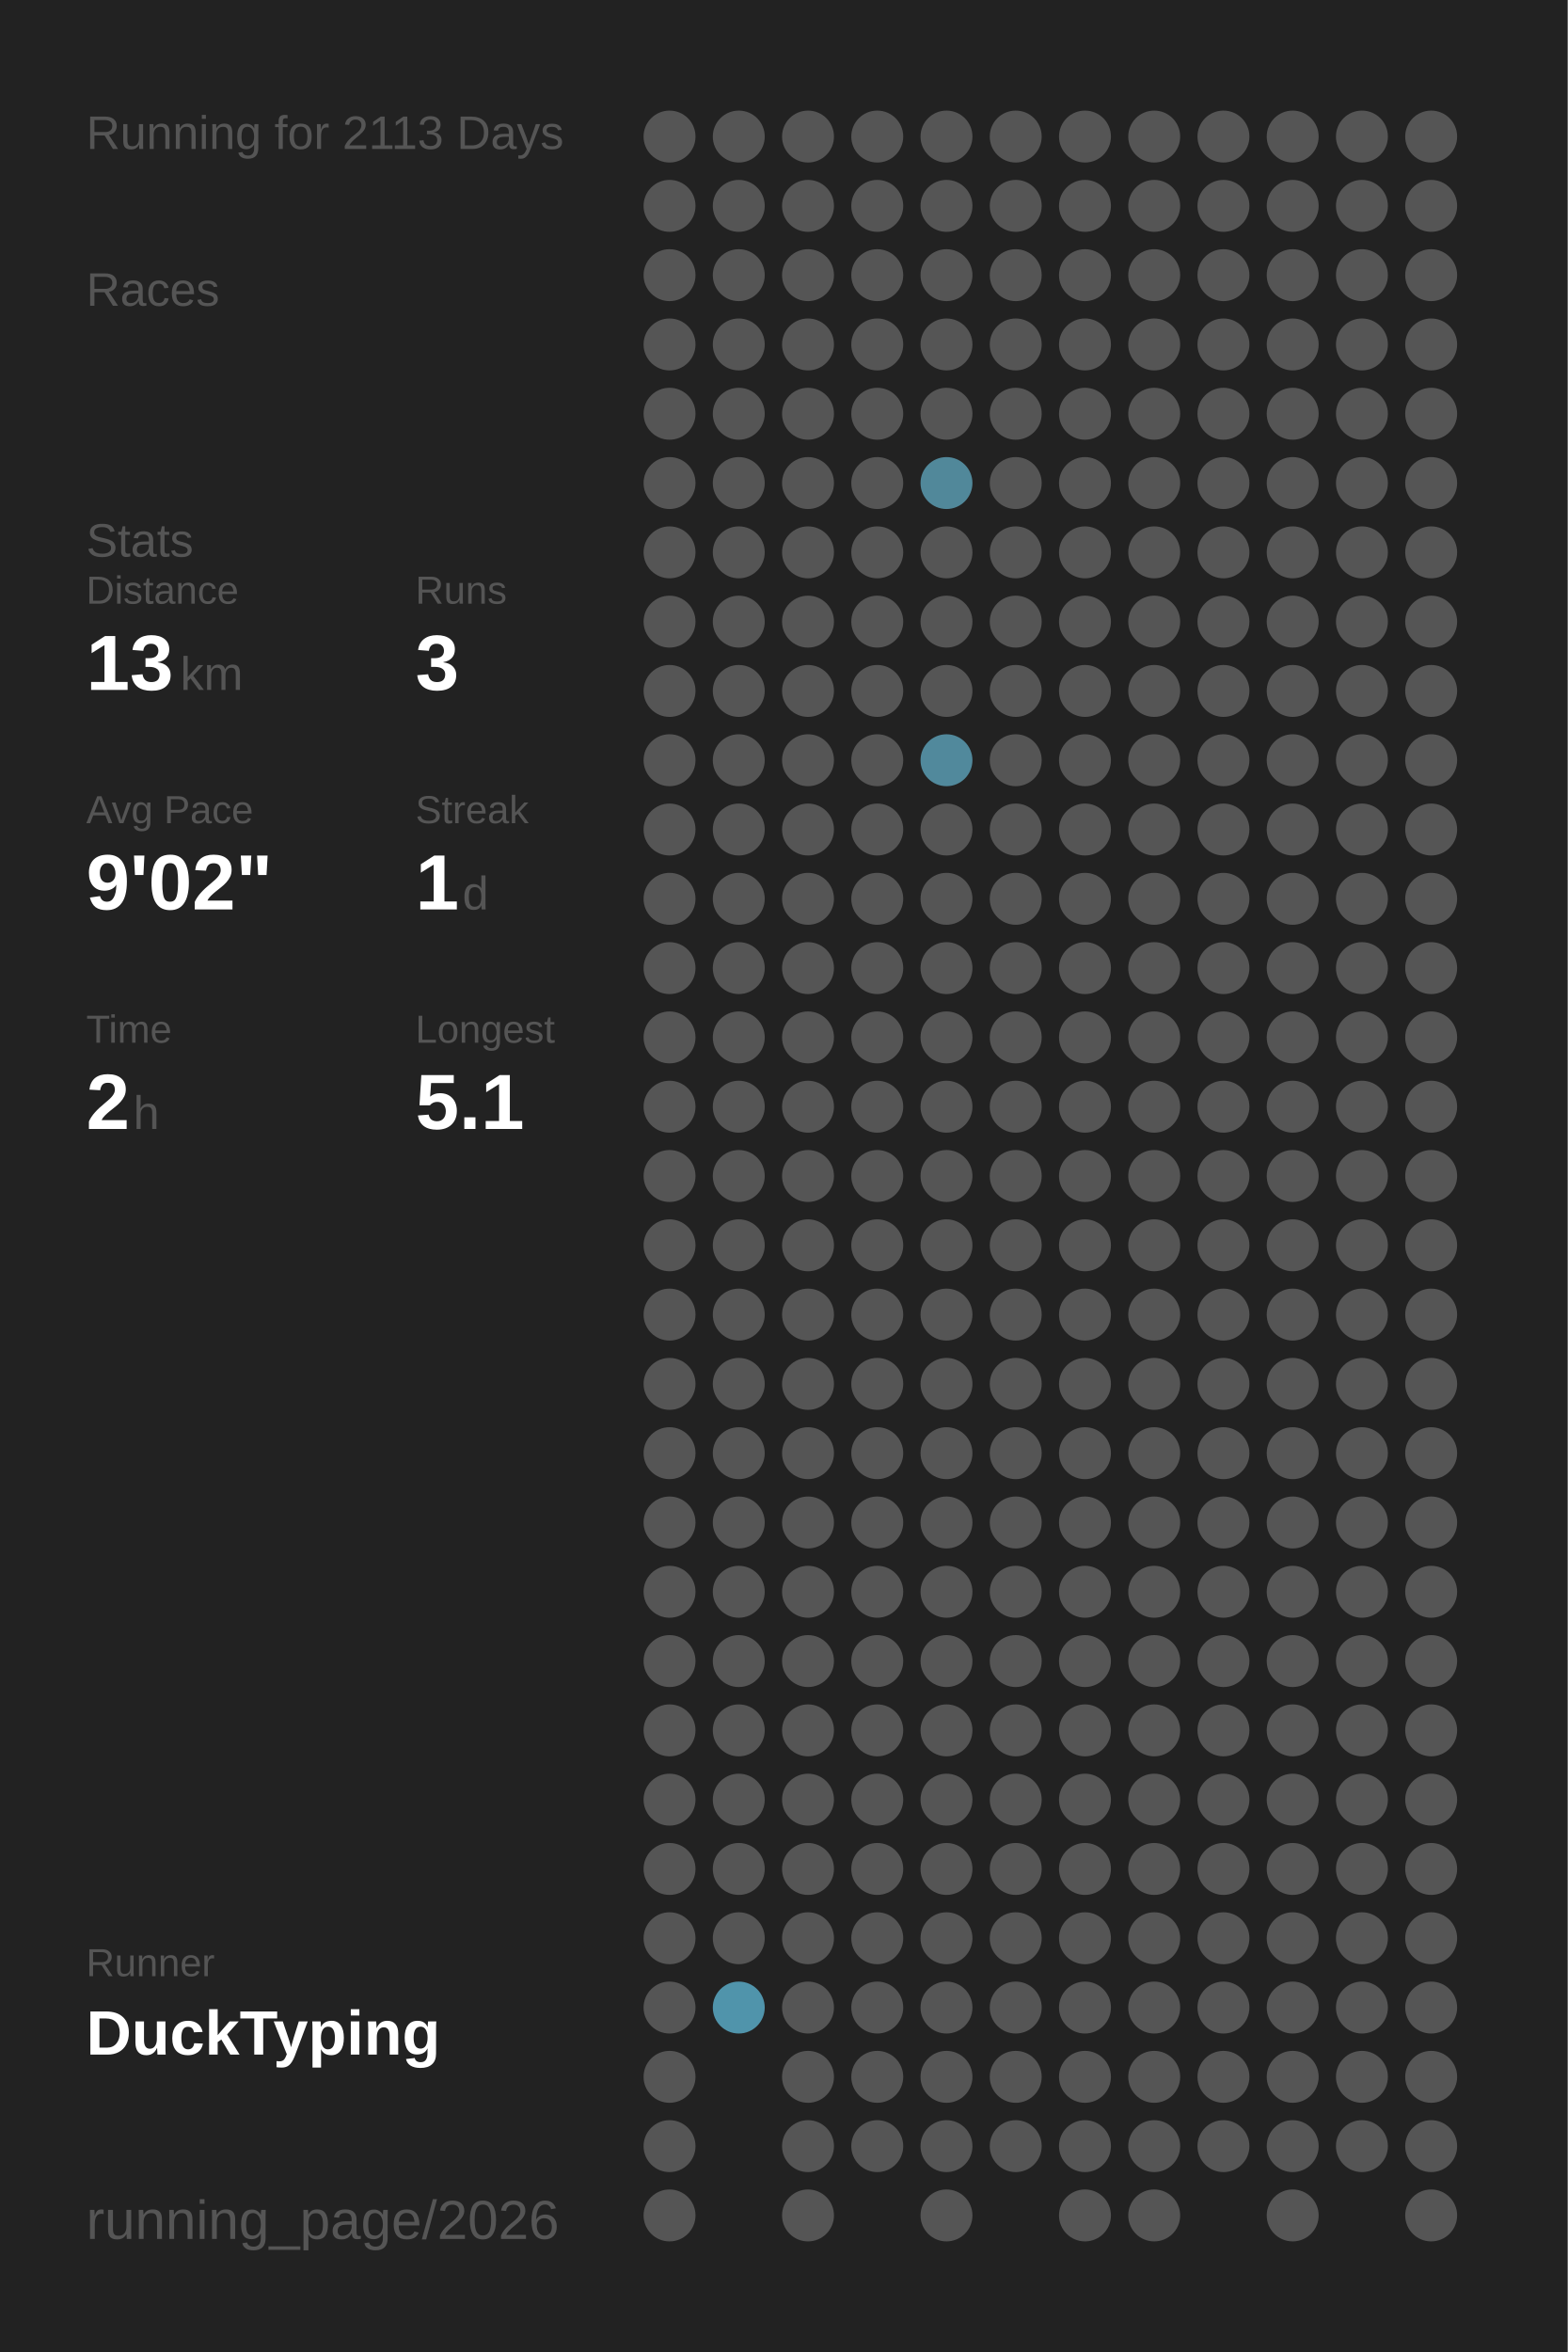
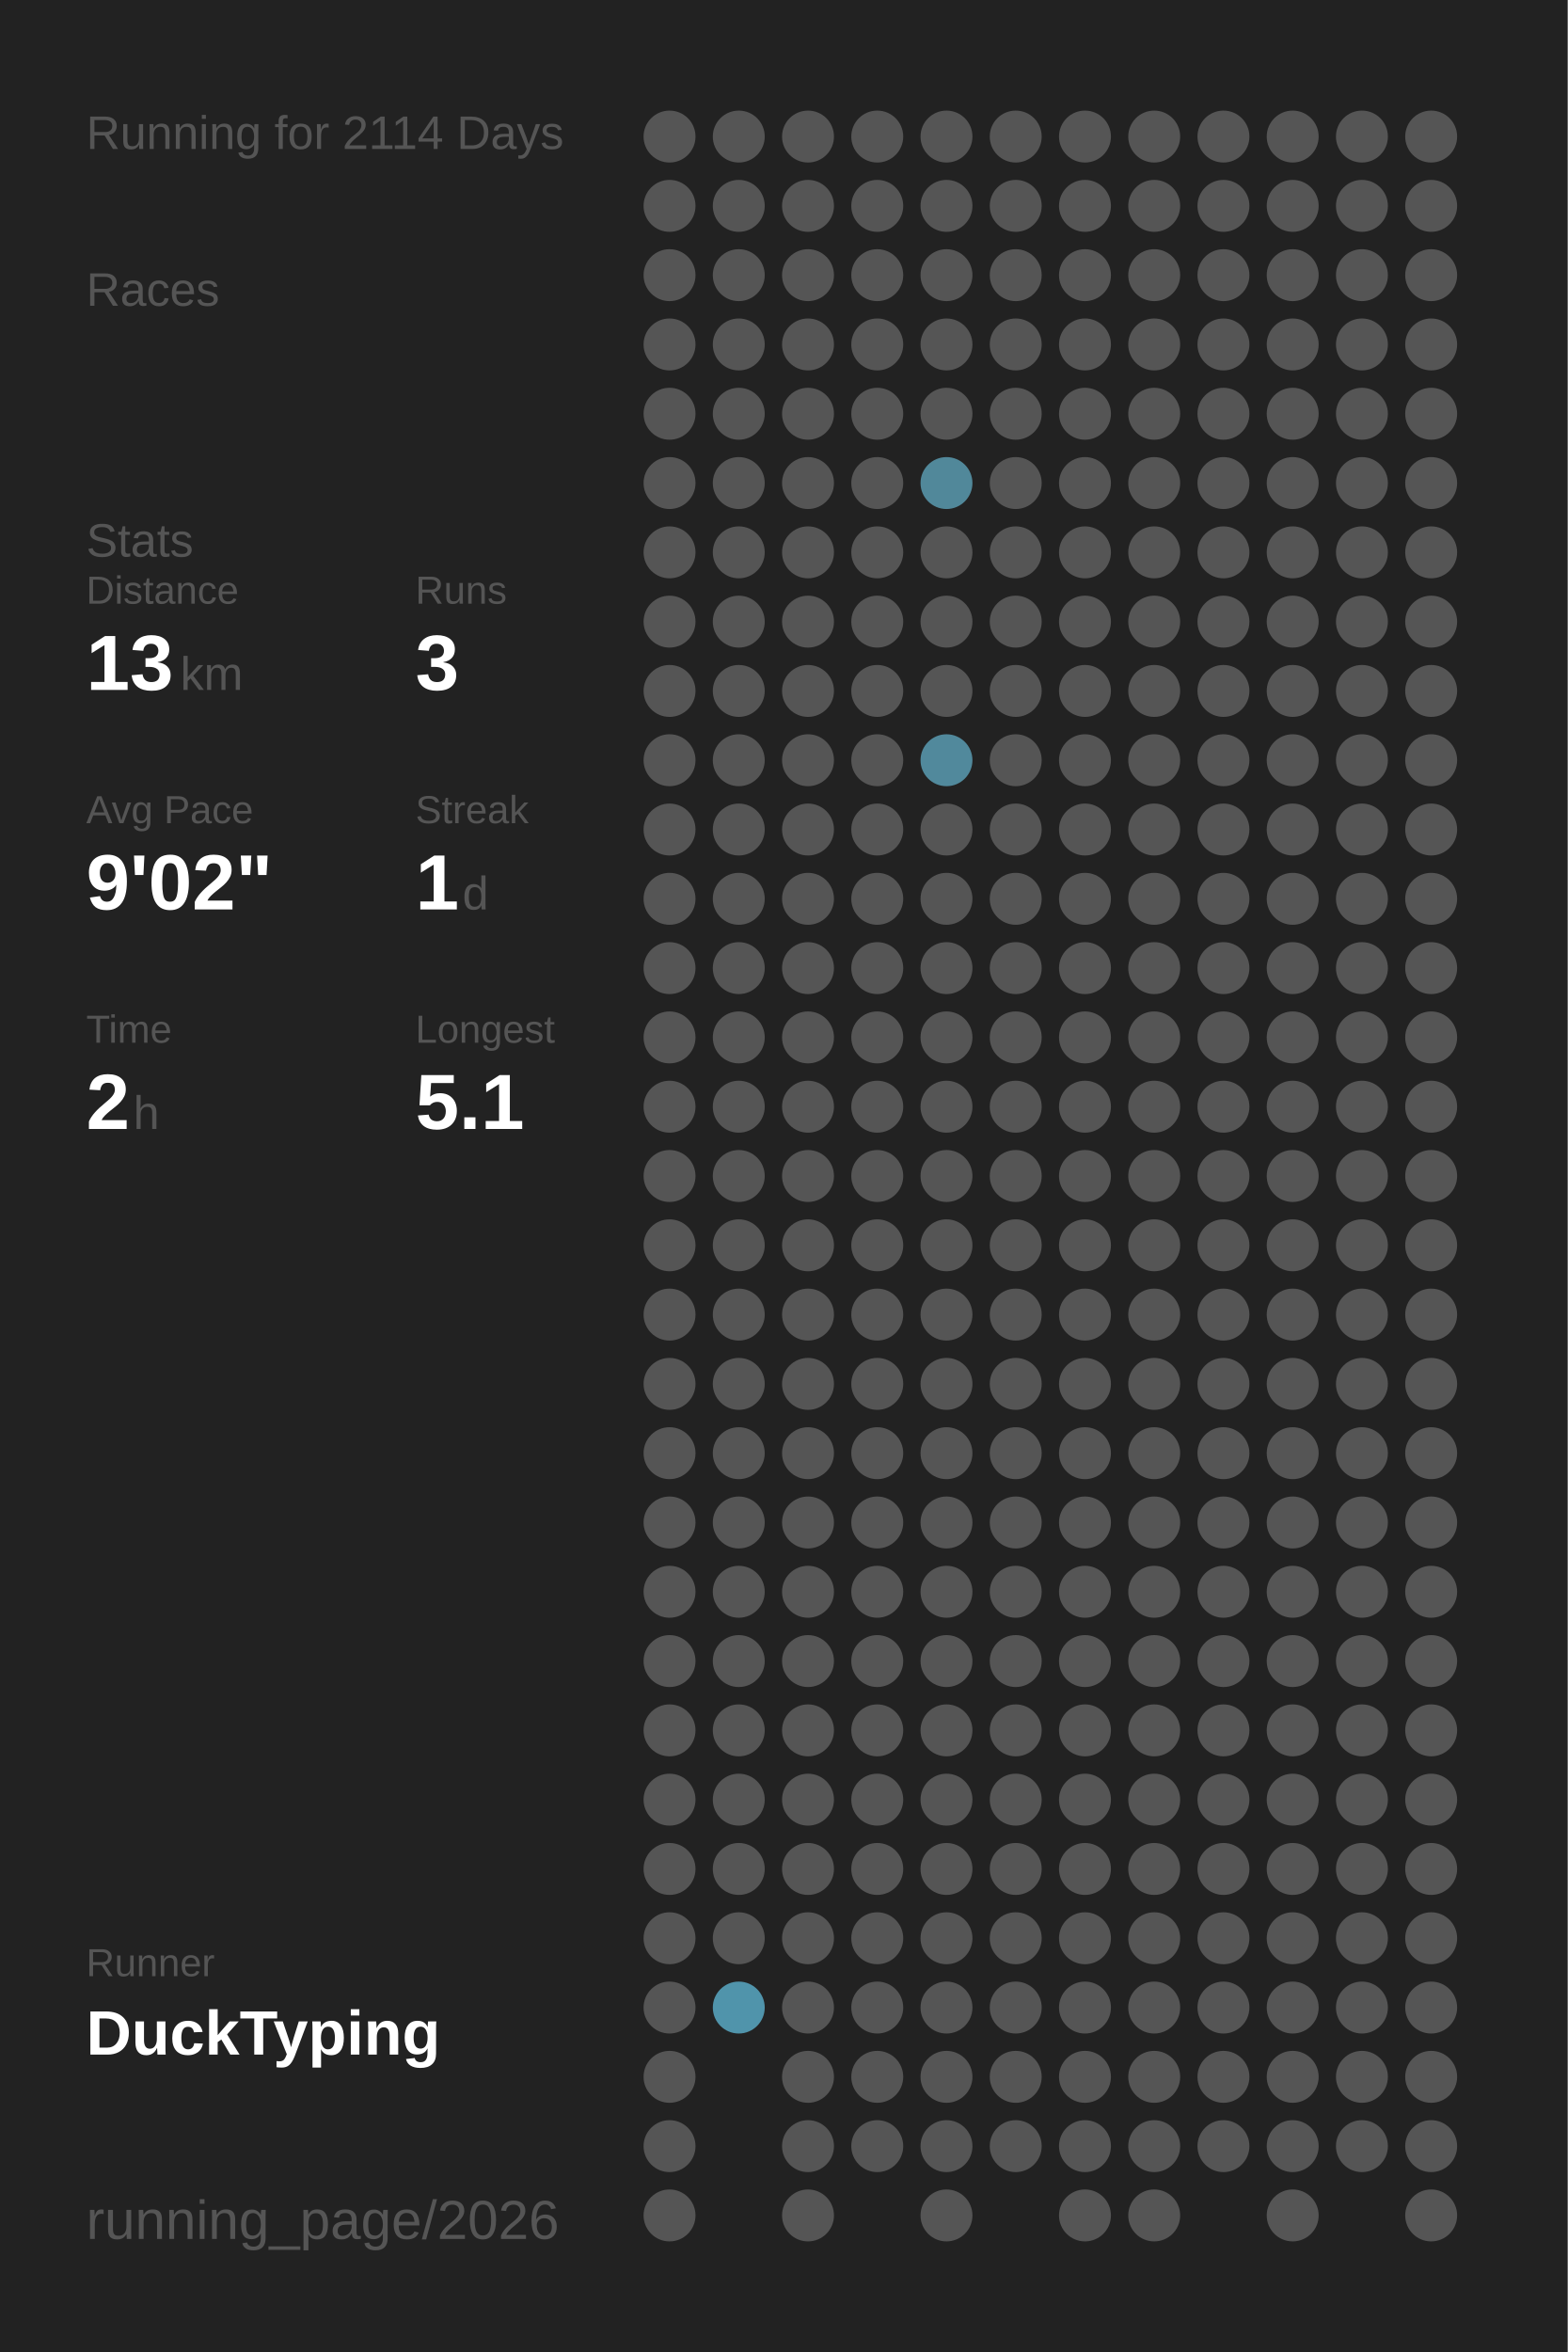
<svg xmlns="http://www.w3.org/2000/svg" baseProfile="full" height="300mm" version="1.1" viewBox="0,0,200,300" width="200mm">
  <defs />
  <rect fill="#222222" height="300" width="200" x="0" y="0" />
-   <text fill="#555555" style="font-size:6px; font-family:Arial;" x="11" y="19">Running for 2113 Days</text>
+   <text fill="#555555" style="font-size:6px; font-family:Arial;" x="11" y="19">Running for 2114 Days</text>
  <text fill="#555555" style="font-size:6px; font-family:Arial;" x="11" y="39">Races</text>
  <text fill="#555555" style="font-size:6px; font-family:Arial;" x="11" y="71">Stats</text>
  <text fill="#555555" style="font-size:5px; font-family:Arial;" x="11" y="77">Distance</text>
  <text fill="#FFFFFF" style="font-size:10px; font-family:Arial; font-weight:bold;" x="11" y="88">13</text>
  <text fill="#555555" style="font-size:6px; font-family:Arial;" x="23" y="88">km</text>
  <text fill="#555555" style="font-size:5px; font-family:Arial;" x="53" y="77">Runs</text>
  <text fill="#FFFFFF" style="font-size:10px; font-family:Arial; font-weight:bold;" x="53" y="88">3</text>
  <text fill="#555555" style="font-size:5px; font-family:Arial;" x="11" y="105">Avg Pace</text>
  <text fill="#FFFFFF" style="font-size:10px; font-family:Arial; font-weight:bold;" x="11" y="116">9'02"</text>
  <text fill="#555555" style="font-size:5px; font-family:Arial;" x="53" y="105">Streak</text>
  <text fill="#FFFFFF" style="font-size:10px; font-family:Arial; font-weight:bold;" x="53" y="116">1</text>
  <text fill="#555555" style="font-size:6px; font-family:Arial;" x="59" y="116">d</text>
  <text fill="#555555" style="font-size:5px; font-family:Arial;" x="11" y="133">Time</text>
  <text fill="#FFFFFF" style="font-size:10px; font-family:Arial; font-weight:bold;" x="11" y="144">2</text>
  <text fill="#555555" style="font-size:6px; font-family:Arial;" x="17" y="144">h</text>
  <text fill="#555555" style="font-size:5px; font-family:Arial;" x="53" y="133">Longest</text>
  <text fill="#FFFFFF" style="font-size:10px; font-family:Arial; font-weight:bold;" x="53" y="144">5.1</text>
  <text fill="#555555" style="font-size:5px; font-family:Arial;" x="11" y="252.065">Runner</text>
  <text fill="#FFFFFF" style="font-size:8px; font-family:Arial; font-weight:bold;" x="11" y="262.065">DuckTyping</text>
  <text fill="#555555" style="font-size:7px; font-family:Arial;" x="11" y="285.581">running_page/2026</text>
  <circle cx="85.417" cy="17.419" fill="#555555" r="3.312" />
  <circle cx="85.417" cy="26.258" fill="#555555" r="3.312" />
  <circle cx="85.417" cy="35.097" fill="#555555" r="3.312" />
  <circle cx="85.417" cy="43.935" fill="#555555" r="3.312" />
  <circle cx="85.417" cy="52.774" fill="#555555" r="3.312" />
  <circle cx="85.417" cy="61.613" fill="#555555" r="3.312" />
  <circle cx="85.417" cy="70.452" fill="#555555" r="3.312" />
  <circle cx="85.417" cy="79.29" fill="#555555" r="3.312" />
  <circle cx="85.417" cy="88.129" fill="#555555" r="3.312" />
  <circle cx="85.417" cy="96.968" fill="#555555" r="3.312" />
  <circle cx="85.417" cy="105.806" fill="#555555" r="3.312" />
  <circle cx="85.417" cy="114.645" fill="#555555" r="3.312" />
  <circle cx="85.417" cy="123.484" fill="#555555" r="3.312" />
  <circle cx="85.417" cy="132.323" fill="#555555" r="3.312" />
  <circle cx="85.417" cy="141.161" fill="#555555" r="3.312" />
  <circle cx="85.417" cy="150" fill="#555555" r="3.312" />
  <circle cx="85.417" cy="158.839" fill="#555555" r="3.312" />
  <circle cx="85.417" cy="167.677" fill="#555555" r="3.312" />
  <circle cx="85.417" cy="176.516" fill="#555555" r="3.312" />
  <circle cx="85.417" cy="185.355" fill="#555555" r="3.312" />
  <circle cx="85.417" cy="194.194" fill="#555555" r="3.312" />
  <circle cx="85.417" cy="203.032" fill="#555555" r="3.312" />
  <circle cx="85.417" cy="211.871" fill="#555555" r="3.312" />
  <circle cx="85.417" cy="220.71" fill="#555555" r="3.312" />
  <circle cx="85.417" cy="229.548" fill="#555555" r="3.312" />
  <circle cx="85.417" cy="238.387" fill="#555555" r="3.312" />
  <circle cx="85.417" cy="247.226" fill="#555555" r="3.312" />
  <circle cx="85.417" cy="256.065" fill="#555555" r="3.312" />
  <circle cx="85.417" cy="264.903" fill="#555555" r="3.312" />
  <circle cx="85.417" cy="273.742" fill="#555555" r="3.312" />
  <circle cx="85.417" cy="282.581" fill="#555555" r="3.312" />
  <circle cx="94.25" cy="17.419" fill="#555555" r="3.312" />
  <circle cx="94.25" cy="26.258" fill="#555555" r="3.312" />
  <circle cx="94.25" cy="35.097" fill="#555555" r="3.312" />
  <circle cx="94.25" cy="43.935" fill="#555555" r="3.312" />
  <circle cx="94.25" cy="52.774" fill="#555555" r="3.312" />
  <circle cx="94.25" cy="61.613" fill="#555555" r="3.312" />
  <circle cx="94.25" cy="70.452" fill="#555555" r="3.312" />
  <circle cx="94.25" cy="79.29" fill="#555555" r="3.312" />
  <circle cx="94.25" cy="88.129" fill="#555555" r="3.312" />
  <circle cx="94.25" cy="96.968" fill="#555555" r="3.312" />
  <circle cx="94.25" cy="105.806" fill="#555555" r="3.312" />
  <circle cx="94.25" cy="114.645" fill="#555555" r="3.312" />
  <circle cx="94.25" cy="123.484" fill="#555555" r="3.312" />
  <circle cx="94.25" cy="132.323" fill="#555555" r="3.312" />
  <circle cx="94.25" cy="141.161" fill="#555555" r="3.312" />
  <circle cx="94.25" cy="150" fill="#555555" r="3.312" />
  <circle cx="94.25" cy="158.839" fill="#555555" r="3.312" />
  <circle cx="94.25" cy="167.677" fill="#555555" r="3.312" />
  <circle cx="94.25" cy="176.516" fill="#555555" r="3.312" />
  <circle cx="94.25" cy="185.355" fill="#555555" r="3.312" />
  <circle cx="94.25" cy="194.194" fill="#555555" r="3.312" />
  <circle cx="94.25" cy="203.032" fill="#555555" r="3.312" />
  <circle cx="94.25" cy="211.871" fill="#555555" r="3.312" />
  <circle cx="94.25" cy="220.71" fill="#555555" r="3.312" />
  <circle cx="94.25" cy="229.548" fill="#555555" r="3.312" />
  <circle cx="94.25" cy="238.387" fill="#555555" r="3.312" />
  <circle cx="94.25" cy="247.226" fill="#555555" r="3.312" />
  <circle cx="94.25" cy="256.065" fill="#5094ab" r="3.312" />
  <circle cx="103.083" cy="17.419" fill="#555555" r="3.312" />
  <circle cx="103.083" cy="26.258" fill="#555555" r="3.312" />
  <circle cx="103.083" cy="35.097" fill="#555555" r="3.312" />
  <circle cx="103.083" cy="43.935" fill="#555555" r="3.312" />
  <circle cx="103.083" cy="52.774" fill="#555555" r="3.312" />
  <circle cx="103.083" cy="61.613" fill="#555555" r="3.312" />
  <circle cx="103.083" cy="70.452" fill="#555555" r="3.312" />
  <circle cx="103.083" cy="79.29" fill="#555555" r="3.312" />
  <circle cx="103.083" cy="88.129" fill="#555555" r="3.312" />
  <circle cx="103.083" cy="96.968" fill="#555555" r="3.312" />
  <circle cx="103.083" cy="105.806" fill="#555555" r="3.312" />
  <circle cx="103.083" cy="114.645" fill="#555555" r="3.312" />
  <circle cx="103.083" cy="123.484" fill="#555555" r="3.312" />
  <circle cx="103.083" cy="132.323" fill="#555555" r="3.312" />
  <circle cx="103.083" cy="141.161" fill="#555555" r="3.312" />
  <circle cx="103.083" cy="150" fill="#555555" r="3.312" />
  <circle cx="103.083" cy="158.839" fill="#555555" r="3.312" />
  <circle cx="103.083" cy="167.677" fill="#555555" r="3.312" />
  <circle cx="103.083" cy="176.516" fill="#555555" r="3.312" />
  <circle cx="103.083" cy="185.355" fill="#555555" r="3.312" />
  <circle cx="103.083" cy="194.194" fill="#555555" r="3.312" />
  <circle cx="103.083" cy="203.032" fill="#555555" r="3.312" />
  <circle cx="103.083" cy="211.871" fill="#555555" r="3.312" />
  <circle cx="103.083" cy="220.71" fill="#555555" r="3.312" />
  <circle cx="103.083" cy="229.548" fill="#555555" r="3.312" />
  <circle cx="103.083" cy="238.387" fill="#555555" r="3.312" />
  <circle cx="103.083" cy="247.226" fill="#555555" r="3.312" />
  <circle cx="103.083" cy="256.065" fill="#555555" r="3.312" />
  <circle cx="103.083" cy="264.903" fill="#555555" r="3.312" />
  <circle cx="103.083" cy="273.742" fill="#555555" r="3.312" />
  <circle cx="103.083" cy="282.581" fill="#555555" r="3.312" />
  <circle cx="111.917" cy="17.419" fill="#555555" r="3.312" />
  <circle cx="111.917" cy="26.258" fill="#555555" r="3.312" />
  <circle cx="111.917" cy="35.097" fill="#555555" r="3.312" />
  <circle cx="111.917" cy="43.935" fill="#555555" r="3.312" />
  <circle cx="111.917" cy="52.774" fill="#555555" r="3.312" />
  <circle cx="111.917" cy="61.613" fill="#555555" r="3.312" />
  <circle cx="111.917" cy="70.452" fill="#555555" r="3.312" />
  <circle cx="111.917" cy="79.29" fill="#555555" r="3.312" />
  <circle cx="111.917" cy="88.129" fill="#555555" r="3.312" />
  <circle cx="111.917" cy="96.968" fill="#555555" r="3.312" />
  <circle cx="111.917" cy="105.806" fill="#555555" r="3.312" />
  <circle cx="111.917" cy="114.645" fill="#555555" r="3.312" />
  <circle cx="111.917" cy="123.484" fill="#555555" r="3.312" />
  <circle cx="111.917" cy="132.323" fill="#555555" r="3.312" />
  <circle cx="111.917" cy="141.161" fill="#555555" r="3.312" />
  <circle cx="111.917" cy="150" fill="#555555" r="3.312" />
  <circle cx="111.917" cy="158.839" fill="#555555" r="3.312" />
  <circle cx="111.917" cy="167.677" fill="#555555" r="3.312" />
  <circle cx="111.917" cy="176.516" fill="#555555" r="3.312" />
  <circle cx="111.917" cy="185.355" fill="#555555" r="3.312" />
  <circle cx="111.917" cy="194.194" fill="#555555" r="3.312" />
  <circle cx="111.917" cy="203.032" fill="#555555" r="3.312" />
  <circle cx="111.917" cy="211.871" fill="#555555" r="3.312" />
  <circle cx="111.917" cy="220.71" fill="#555555" r="3.312" />
  <circle cx="111.917" cy="229.548" fill="#555555" r="3.312" />
  <circle cx="111.917" cy="238.387" fill="#555555" r="3.312" />
  <circle cx="111.917" cy="247.226" fill="#555555" r="3.312" />
  <circle cx="111.917" cy="256.065" fill="#555555" r="3.312" />
  <circle cx="111.917" cy="264.903" fill="#555555" r="3.312" />
  <circle cx="111.917" cy="273.742" fill="#555555" r="3.312" />
  <circle cx="120.75" cy="17.419" fill="#555555" r="3.312" />
  <circle cx="120.75" cy="26.258" fill="#555555" r="3.312" />
  <circle cx="120.75" cy="35.097" fill="#555555" r="3.312" />
  <circle cx="120.75" cy="43.935" fill="#555555" r="3.312" />
  <circle cx="120.75" cy="52.774" fill="#555555" r="3.312" />
  <circle cx="120.75" cy="61.613" fill="#51889a" r="3.312" />
  <circle cx="120.75" cy="70.452" fill="#555555" r="3.312" />
  <circle cx="120.75" cy="79.29" fill="#555555" r="3.312" />
  <circle cx="120.75" cy="88.129" fill="#555555" r="3.312" />
  <circle cx="120.75" cy="96.968" fill="#51899c" r="3.312" />
  <circle cx="120.75" cy="105.806" fill="#555555" r="3.312" />
  <circle cx="120.75" cy="114.645" fill="#555555" r="3.312" />
  <circle cx="120.75" cy="123.484" fill="#555555" r="3.312" />
  <circle cx="120.75" cy="132.323" fill="#555555" r="3.312" />
  <circle cx="120.75" cy="141.161" fill="#555555" r="3.312" />
  <circle cx="120.75" cy="150" fill="#555555" r="3.312" />
  <circle cx="120.75" cy="158.839" fill="#555555" r="3.312" />
  <circle cx="120.75" cy="167.677" fill="#555555" r="3.312" />
  <circle cx="120.75" cy="176.516" fill="#555555" r="3.312" />
  <circle cx="120.75" cy="185.355" fill="#555555" r="3.312" />
  <circle cx="120.75" cy="194.194" fill="#555555" r="3.312" />
  <circle cx="120.75" cy="203.032" fill="#555555" r="3.312" />
  <circle cx="120.75" cy="211.871" fill="#555555" r="3.312" />
  <circle cx="120.75" cy="220.71" fill="#555555" r="3.312" />
  <circle cx="120.75" cy="229.548" fill="#555555" r="3.312" />
  <circle cx="120.75" cy="238.387" fill="#555555" r="3.312" />
  <circle cx="120.75" cy="247.226" fill="#555555" r="3.312" />
  <circle cx="120.75" cy="256.065" fill="#555555" r="3.312" />
  <circle cx="120.75" cy="264.903" fill="#555555" r="3.312" />
  <circle cx="120.75" cy="273.742" fill="#555555" r="3.312" />
  <circle cx="120.75" cy="282.581" fill="#555555" r="3.312" />
  <circle cx="129.583" cy="17.419" fill="#555555" r="3.312" />
  <circle cx="129.583" cy="26.258" fill="#555555" r="3.312" />
  <circle cx="129.583" cy="35.097" fill="#555555" r="3.312" />
  <circle cx="129.583" cy="43.935" fill="#555555" r="3.312" />
  <circle cx="129.583" cy="52.774" fill="#555555" r="3.312" />
  <circle cx="129.583" cy="61.613" fill="#555555" r="3.312" />
  <circle cx="129.583" cy="70.452" fill="#555555" r="3.312" />
  <circle cx="129.583" cy="79.29" fill="#555555" r="3.312" />
  <circle cx="129.583" cy="88.129" fill="#555555" r="3.312" />
  <circle cx="129.583" cy="96.968" fill="#555555" r="3.312" />
  <circle cx="129.583" cy="105.806" fill="#555555" r="3.312" />
  <circle cx="129.583" cy="114.645" fill="#555555" r="3.312" />
  <circle cx="129.583" cy="123.484" fill="#555555" r="3.312" />
  <circle cx="129.583" cy="132.323" fill="#555555" r="3.312" />
  <circle cx="129.583" cy="141.161" fill="#555555" r="3.312" />
  <circle cx="129.583" cy="150" fill="#555555" r="3.312" />
  <circle cx="129.583" cy="158.839" fill="#555555" r="3.312" />
  <circle cx="129.583" cy="167.677" fill="#555555" r="3.312" />
  <circle cx="129.583" cy="176.516" fill="#555555" r="3.312" />
  <circle cx="129.583" cy="185.355" fill="#555555" r="3.312" />
  <circle cx="129.583" cy="194.194" fill="#555555" r="3.312" />
  <circle cx="129.583" cy="203.032" fill="#555555" r="3.312" />
  <circle cx="129.583" cy="211.871" fill="#555555" r="3.312" />
  <circle cx="129.583" cy="220.71" fill="#555555" r="3.312" />
  <circle cx="129.583" cy="229.548" fill="#555555" r="3.312" />
  <circle cx="129.583" cy="238.387" fill="#555555" r="3.312" />
  <circle cx="129.583" cy="247.226" fill="#555555" r="3.312" />
  <circle cx="129.583" cy="256.065" fill="#555555" r="3.312" />
  <circle cx="129.583" cy="264.903" fill="#555555" r="3.312" />
  <circle cx="129.583" cy="273.742" fill="#555555" r="3.312" />
  <circle cx="138.417" cy="17.419" fill="#555555" r="3.312" />
  <circle cx="138.417" cy="26.258" fill="#555555" r="3.312" />
  <circle cx="138.417" cy="35.097" fill="#555555" r="3.312" />
  <circle cx="138.417" cy="43.935" fill="#555555" r="3.312" />
  <circle cx="138.417" cy="52.774" fill="#555555" r="3.312" />
  <circle cx="138.417" cy="61.613" fill="#555555" r="3.312" />
  <circle cx="138.417" cy="70.452" fill="#555555" r="3.312" />
  <circle cx="138.417" cy="79.29" fill="#555555" r="3.312" />
  <circle cx="138.417" cy="88.129" fill="#555555" r="3.312" />
  <circle cx="138.417" cy="96.968" fill="#555555" r="3.312" />
  <circle cx="138.417" cy="105.806" fill="#555555" r="3.312" />
  <circle cx="138.417" cy="114.645" fill="#555555" r="3.312" />
  <circle cx="138.417" cy="123.484" fill="#555555" r="3.312" />
  <circle cx="138.417" cy="132.323" fill="#555555" r="3.312" />
  <circle cx="138.417" cy="141.161" fill="#555555" r="3.312" />
  <circle cx="138.417" cy="150" fill="#555555" r="3.312" />
  <circle cx="138.417" cy="158.839" fill="#555555" r="3.312" />
  <circle cx="138.417" cy="167.677" fill="#555555" r="3.312" />
  <circle cx="138.417" cy="176.516" fill="#555555" r="3.312" />
  <circle cx="138.417" cy="185.355" fill="#555555" r="3.312" />
  <circle cx="138.417" cy="194.194" fill="#555555" r="3.312" />
  <circle cx="138.417" cy="203.032" fill="#555555" r="3.312" />
  <circle cx="138.417" cy="211.871" fill="#555555" r="3.312" />
  <circle cx="138.417" cy="220.71" fill="#555555" r="3.312" />
  <circle cx="138.417" cy="229.548" fill="#555555" r="3.312" />
  <circle cx="138.417" cy="238.387" fill="#555555" r="3.312" />
  <circle cx="138.417" cy="247.226" fill="#555555" r="3.312" />
  <circle cx="138.417" cy="256.065" fill="#555555" r="3.312" />
  <circle cx="138.417" cy="264.903" fill="#555555" r="3.312" />
  <circle cx="138.417" cy="273.742" fill="#555555" r="3.312" />
  <circle cx="138.417" cy="282.581" fill="#555555" r="3.312" />
  <circle cx="147.25" cy="17.419" fill="#555555" r="3.312" />
  <circle cx="147.25" cy="26.258" fill="#555555" r="3.312" />
  <circle cx="147.25" cy="35.097" fill="#555555" r="3.312" />
  <circle cx="147.25" cy="43.935" fill="#555555" r="3.312" />
  <circle cx="147.25" cy="52.774" fill="#555555" r="3.312" />
  <circle cx="147.25" cy="61.613" fill="#555555" r="3.312" />
  <circle cx="147.25" cy="70.452" fill="#555555" r="3.312" />
  <circle cx="147.25" cy="79.29" fill="#555555" r="3.312" />
  <circle cx="147.25" cy="88.129" fill="#555555" r="3.312" />
  <circle cx="147.25" cy="96.968" fill="#555555" r="3.312" />
  <circle cx="147.25" cy="105.806" fill="#555555" r="3.312" />
  <circle cx="147.25" cy="114.645" fill="#555555" r="3.312" />
  <circle cx="147.25" cy="123.484" fill="#555555" r="3.312" />
  <circle cx="147.25" cy="132.323" fill="#555555" r="3.312" />
  <circle cx="147.25" cy="141.161" fill="#555555" r="3.312" />
  <circle cx="147.25" cy="150" fill="#555555" r="3.312" />
  <circle cx="147.25" cy="158.839" fill="#555555" r="3.312" />
  <circle cx="147.25" cy="167.677" fill="#555555" r="3.312" />
  <circle cx="147.25" cy="176.516" fill="#555555" r="3.312" />
  <circle cx="147.25" cy="185.355" fill="#555555" r="3.312" />
  <circle cx="147.25" cy="194.194" fill="#555555" r="3.312" />
  <circle cx="147.25" cy="203.032" fill="#555555" r="3.312" />
  <circle cx="147.25" cy="211.871" fill="#555555" r="3.312" />
  <circle cx="147.25" cy="220.71" fill="#555555" r="3.312" />
  <circle cx="147.25" cy="229.548" fill="#555555" r="3.312" />
  <circle cx="147.25" cy="238.387" fill="#555555" r="3.312" />
  <circle cx="147.25" cy="247.226" fill="#555555" r="3.312" />
  <circle cx="147.25" cy="256.065" fill="#555555" r="3.312" />
  <circle cx="147.25" cy="264.903" fill="#555555" r="3.312" />
  <circle cx="147.25" cy="273.742" fill="#555555" r="3.312" />
  <circle cx="147.25" cy="282.581" fill="#555555" r="3.312" />
  <circle cx="156.083" cy="17.419" fill="#555555" r="3.312" />
  <circle cx="156.083" cy="26.258" fill="#555555" r="3.312" />
  <circle cx="156.083" cy="35.097" fill="#555555" r="3.312" />
  <circle cx="156.083" cy="43.935" fill="#555555" r="3.312" />
  <circle cx="156.083" cy="52.774" fill="#555555" r="3.312" />
  <circle cx="156.083" cy="61.613" fill="#555555" r="3.312" />
  <circle cx="156.083" cy="70.452" fill="#555555" r="3.312" />
  <circle cx="156.083" cy="79.29" fill="#555555" r="3.312" />
  <circle cx="156.083" cy="88.129" fill="#555555" r="3.312" />
  <circle cx="156.083" cy="96.968" fill="#555555" r="3.312" />
  <circle cx="156.083" cy="105.806" fill="#555555" r="3.312" />
  <circle cx="156.083" cy="114.645" fill="#555555" r="3.312" />
  <circle cx="156.083" cy="123.484" fill="#555555" r="3.312" />
  <circle cx="156.083" cy="132.323" fill="#555555" r="3.312" />
  <circle cx="156.083" cy="141.161" fill="#555555" r="3.312" />
  <circle cx="156.083" cy="150" fill="#555555" r="3.312" />
  <circle cx="156.083" cy="158.839" fill="#555555" r="3.312" />
  <circle cx="156.083" cy="167.677" fill="#555555" r="3.312" />
  <circle cx="156.083" cy="176.516" fill="#555555" r="3.312" />
  <circle cx="156.083" cy="185.355" fill="#555555" r="3.312" />
  <circle cx="156.083" cy="194.194" fill="#555555" r="3.312" />
  <circle cx="156.083" cy="203.032" fill="#555555" r="3.312" />
  <circle cx="156.083" cy="211.871" fill="#555555" r="3.312" />
  <circle cx="156.083" cy="220.71" fill="#555555" r="3.312" />
  <circle cx="156.083" cy="229.548" fill="#555555" r="3.312" />
  <circle cx="156.083" cy="238.387" fill="#555555" r="3.312" />
  <circle cx="156.083" cy="247.226" fill="#555555" r="3.312" />
  <circle cx="156.083" cy="256.065" fill="#555555" r="3.312" />
  <circle cx="156.083" cy="264.903" fill="#555555" r="3.312" />
  <circle cx="156.083" cy="273.742" fill="#555555" r="3.312" />
  <circle cx="164.917" cy="17.419" fill="#555555" r="3.312" />
  <circle cx="164.917" cy="26.258" fill="#555555" r="3.312" />
  <circle cx="164.917" cy="35.097" fill="#555555" r="3.312" />
  <circle cx="164.917" cy="43.935" fill="#555555" r="3.312" />
  <circle cx="164.917" cy="52.774" fill="#555555" r="3.312" />
  <circle cx="164.917" cy="61.613" fill="#555555" r="3.312" />
  <circle cx="164.917" cy="70.452" fill="#555555" r="3.312" />
  <circle cx="164.917" cy="79.29" fill="#555555" r="3.312" />
  <circle cx="164.917" cy="88.129" fill="#555555" r="3.312" />
  <circle cx="164.917" cy="96.968" fill="#555555" r="3.312" />
  <circle cx="164.917" cy="105.806" fill="#555555" r="3.312" />
  <circle cx="164.917" cy="114.645" fill="#555555" r="3.312" />
  <circle cx="164.917" cy="123.484" fill="#555555" r="3.312" />
  <circle cx="164.917" cy="132.323" fill="#555555" r="3.312" />
  <circle cx="164.917" cy="141.161" fill="#555555" r="3.312" />
  <circle cx="164.917" cy="150" fill="#555555" r="3.312" />
  <circle cx="164.917" cy="158.839" fill="#555555" r="3.312" />
  <circle cx="164.917" cy="167.677" fill="#555555" r="3.312" />
  <circle cx="164.917" cy="176.516" fill="#555555" r="3.312" />
  <circle cx="164.917" cy="185.355" fill="#555555" r="3.312" />
  <circle cx="164.917" cy="194.194" fill="#555555" r="3.312" />
  <circle cx="164.917" cy="203.032" fill="#555555" r="3.312" />
  <circle cx="164.917" cy="211.871" fill="#555555" r="3.312" />
  <circle cx="164.917" cy="220.71" fill="#555555" r="3.312" />
  <circle cx="164.917" cy="229.548" fill="#555555" r="3.312" />
  <circle cx="164.917" cy="238.387" fill="#555555" r="3.312" />
  <circle cx="164.917" cy="247.226" fill="#555555" r="3.312" />
  <circle cx="164.917" cy="256.065" fill="#555555" r="3.312" />
  <circle cx="164.917" cy="264.903" fill="#555555" r="3.312" />
  <circle cx="164.917" cy="273.742" fill="#555555" r="3.312" />
  <circle cx="164.917" cy="282.581" fill="#555555" r="3.312" />
  <circle cx="173.75" cy="17.419" fill="#555555" r="3.312" />
  <circle cx="173.75" cy="26.258" fill="#555555" r="3.312" />
  <circle cx="173.75" cy="35.097" fill="#555555" r="3.312" />
  <circle cx="173.75" cy="43.935" fill="#555555" r="3.312" />
  <circle cx="173.75" cy="52.774" fill="#555555" r="3.312" />
  <circle cx="173.75" cy="61.613" fill="#555555" r="3.312" />
  <circle cx="173.75" cy="70.452" fill="#555555" r="3.312" />
  <circle cx="173.75" cy="79.29" fill="#555555" r="3.312" />
  <circle cx="173.75" cy="88.129" fill="#555555" r="3.312" />
  <circle cx="173.75" cy="96.968" fill="#555555" r="3.312" />
  <circle cx="173.75" cy="105.806" fill="#555555" r="3.312" />
  <circle cx="173.75" cy="114.645" fill="#555555" r="3.312" />
  <circle cx="173.75" cy="123.484" fill="#555555" r="3.312" />
  <circle cx="173.75" cy="132.323" fill="#555555" r="3.312" />
  <circle cx="173.75" cy="141.161" fill="#555555" r="3.312" />
  <circle cx="173.75" cy="150" fill="#555555" r="3.312" />
  <circle cx="173.75" cy="158.839" fill="#555555" r="3.312" />
  <circle cx="173.75" cy="167.677" fill="#555555" r="3.312" />
  <circle cx="173.75" cy="176.516" fill="#555555" r="3.312" />
  <circle cx="173.75" cy="185.355" fill="#555555" r="3.312" />
  <circle cx="173.75" cy="194.194" fill="#555555" r="3.312" />
  <circle cx="173.75" cy="203.032" fill="#555555" r="3.312" />
  <circle cx="173.75" cy="211.871" fill="#555555" r="3.312" />
  <circle cx="173.75" cy="220.71" fill="#555555" r="3.312" />
  <circle cx="173.75" cy="229.548" fill="#555555" r="3.312" />
  <circle cx="173.75" cy="238.387" fill="#555555" r="3.312" />
  <circle cx="173.75" cy="247.226" fill="#555555" r="3.312" />
  <circle cx="173.75" cy="256.065" fill="#555555" r="3.312" />
  <circle cx="173.75" cy="264.903" fill="#555555" r="3.312" />
  <circle cx="173.75" cy="273.742" fill="#555555" r="3.312" />
  <circle cx="182.583" cy="17.419" fill="#555555" r="3.312" />
  <circle cx="182.583" cy="26.258" fill="#555555" r="3.312" />
  <circle cx="182.583" cy="35.097" fill="#555555" r="3.312" />
  <circle cx="182.583" cy="43.935" fill="#555555" r="3.312" />
  <circle cx="182.583" cy="52.774" fill="#555555" r="3.312" />
  <circle cx="182.583" cy="61.613" fill="#555555" r="3.312" />
  <circle cx="182.583" cy="70.452" fill="#555555" r="3.312" />
  <circle cx="182.583" cy="79.29" fill="#555555" r="3.312" />
  <circle cx="182.583" cy="88.129" fill="#555555" r="3.312" />
  <circle cx="182.583" cy="96.968" fill="#555555" r="3.312" />
  <circle cx="182.583" cy="105.806" fill="#555555" r="3.312" />
  <circle cx="182.583" cy="114.645" fill="#555555" r="3.312" />
  <circle cx="182.583" cy="123.484" fill="#555555" r="3.312" />
  <circle cx="182.583" cy="132.323" fill="#555555" r="3.312" />
  <circle cx="182.583" cy="141.161" fill="#555555" r="3.312" />
  <circle cx="182.583" cy="150" fill="#555555" r="3.312" />
  <circle cx="182.583" cy="158.839" fill="#555555" r="3.312" />
  <circle cx="182.583" cy="167.677" fill="#555555" r="3.312" />
  <circle cx="182.583" cy="176.516" fill="#555555" r="3.312" />
  <circle cx="182.583" cy="185.355" fill="#555555" r="3.312" />
  <circle cx="182.583" cy="194.194" fill="#555555" r="3.312" />
  <circle cx="182.583" cy="203.032" fill="#555555" r="3.312" />
  <circle cx="182.583" cy="211.871" fill="#555555" r="3.312" />
  <circle cx="182.583" cy="220.71" fill="#555555" r="3.312" />
  <circle cx="182.583" cy="229.548" fill="#555555" r="3.312" />
  <circle cx="182.583" cy="238.387" fill="#555555" r="3.312" />
  <circle cx="182.583" cy="247.226" fill="#555555" r="3.312" />
  <circle cx="182.583" cy="256.065" fill="#555555" r="3.312" />
  <circle cx="182.583" cy="264.903" fill="#555555" r="3.312" />
  <circle cx="182.583" cy="273.742" fill="#555555" r="3.312" />
  <circle cx="182.583" cy="282.581" fill="#555555" r="3.312" />
</svg>
